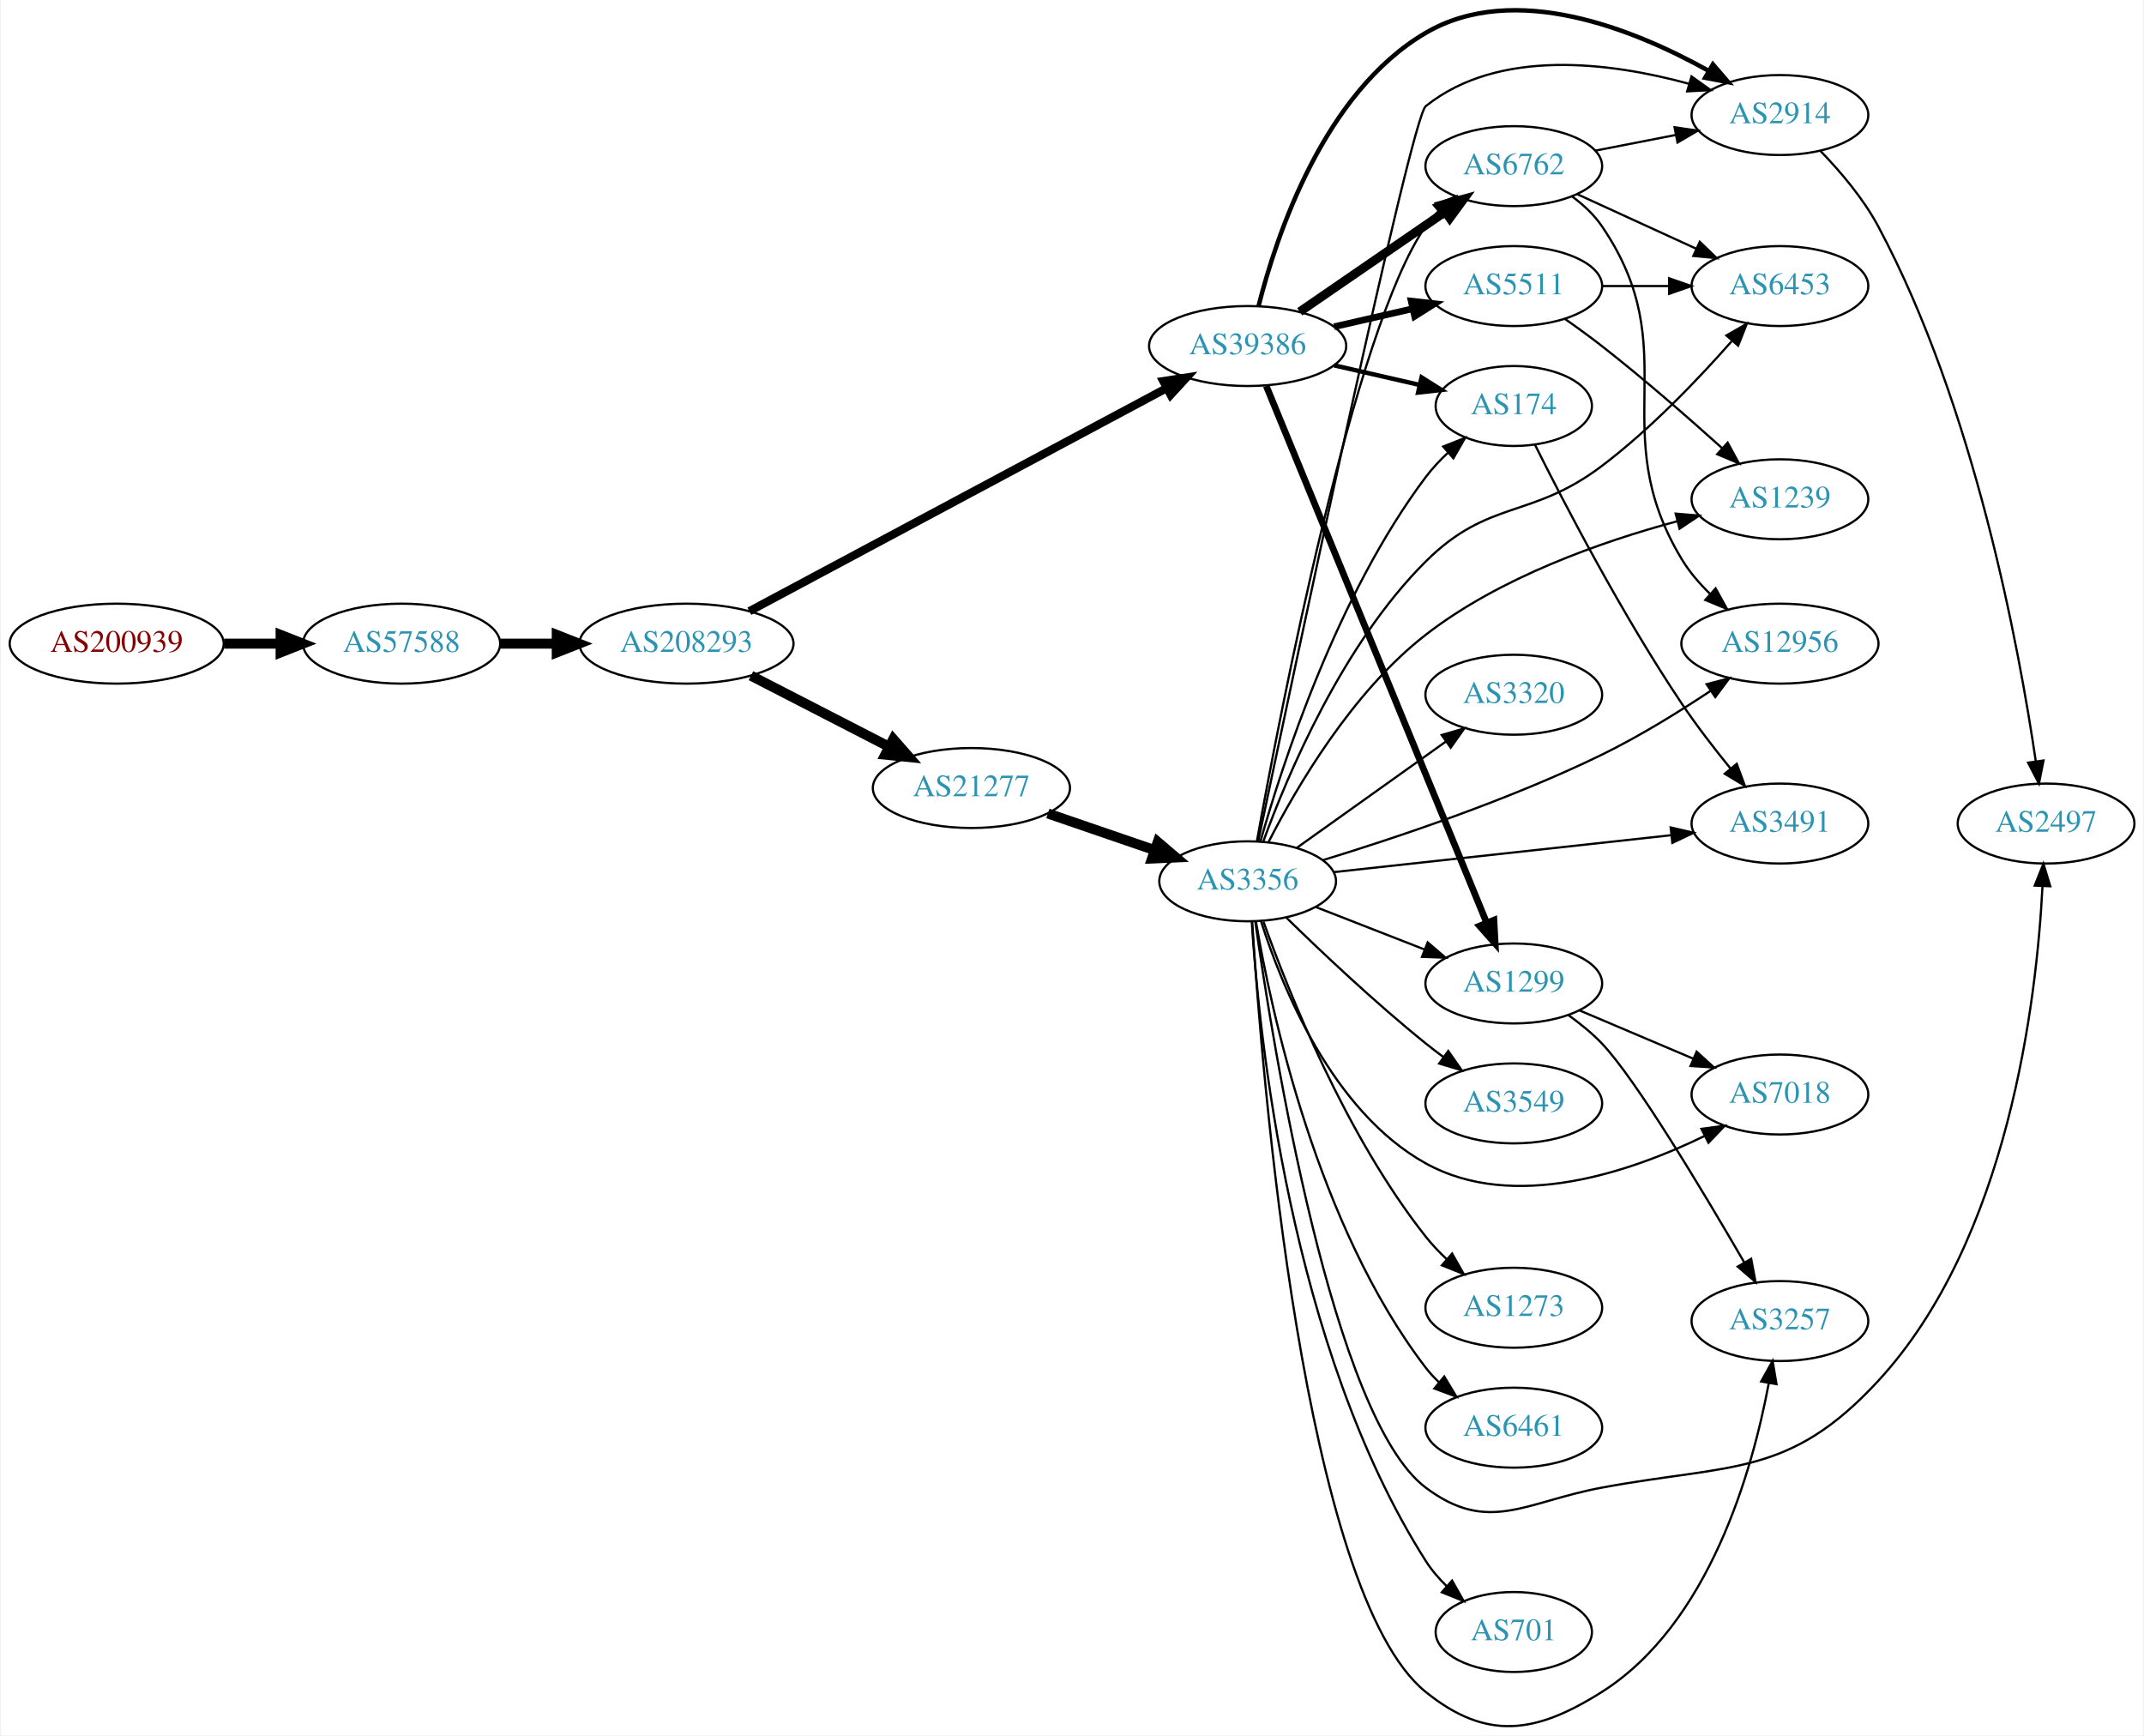
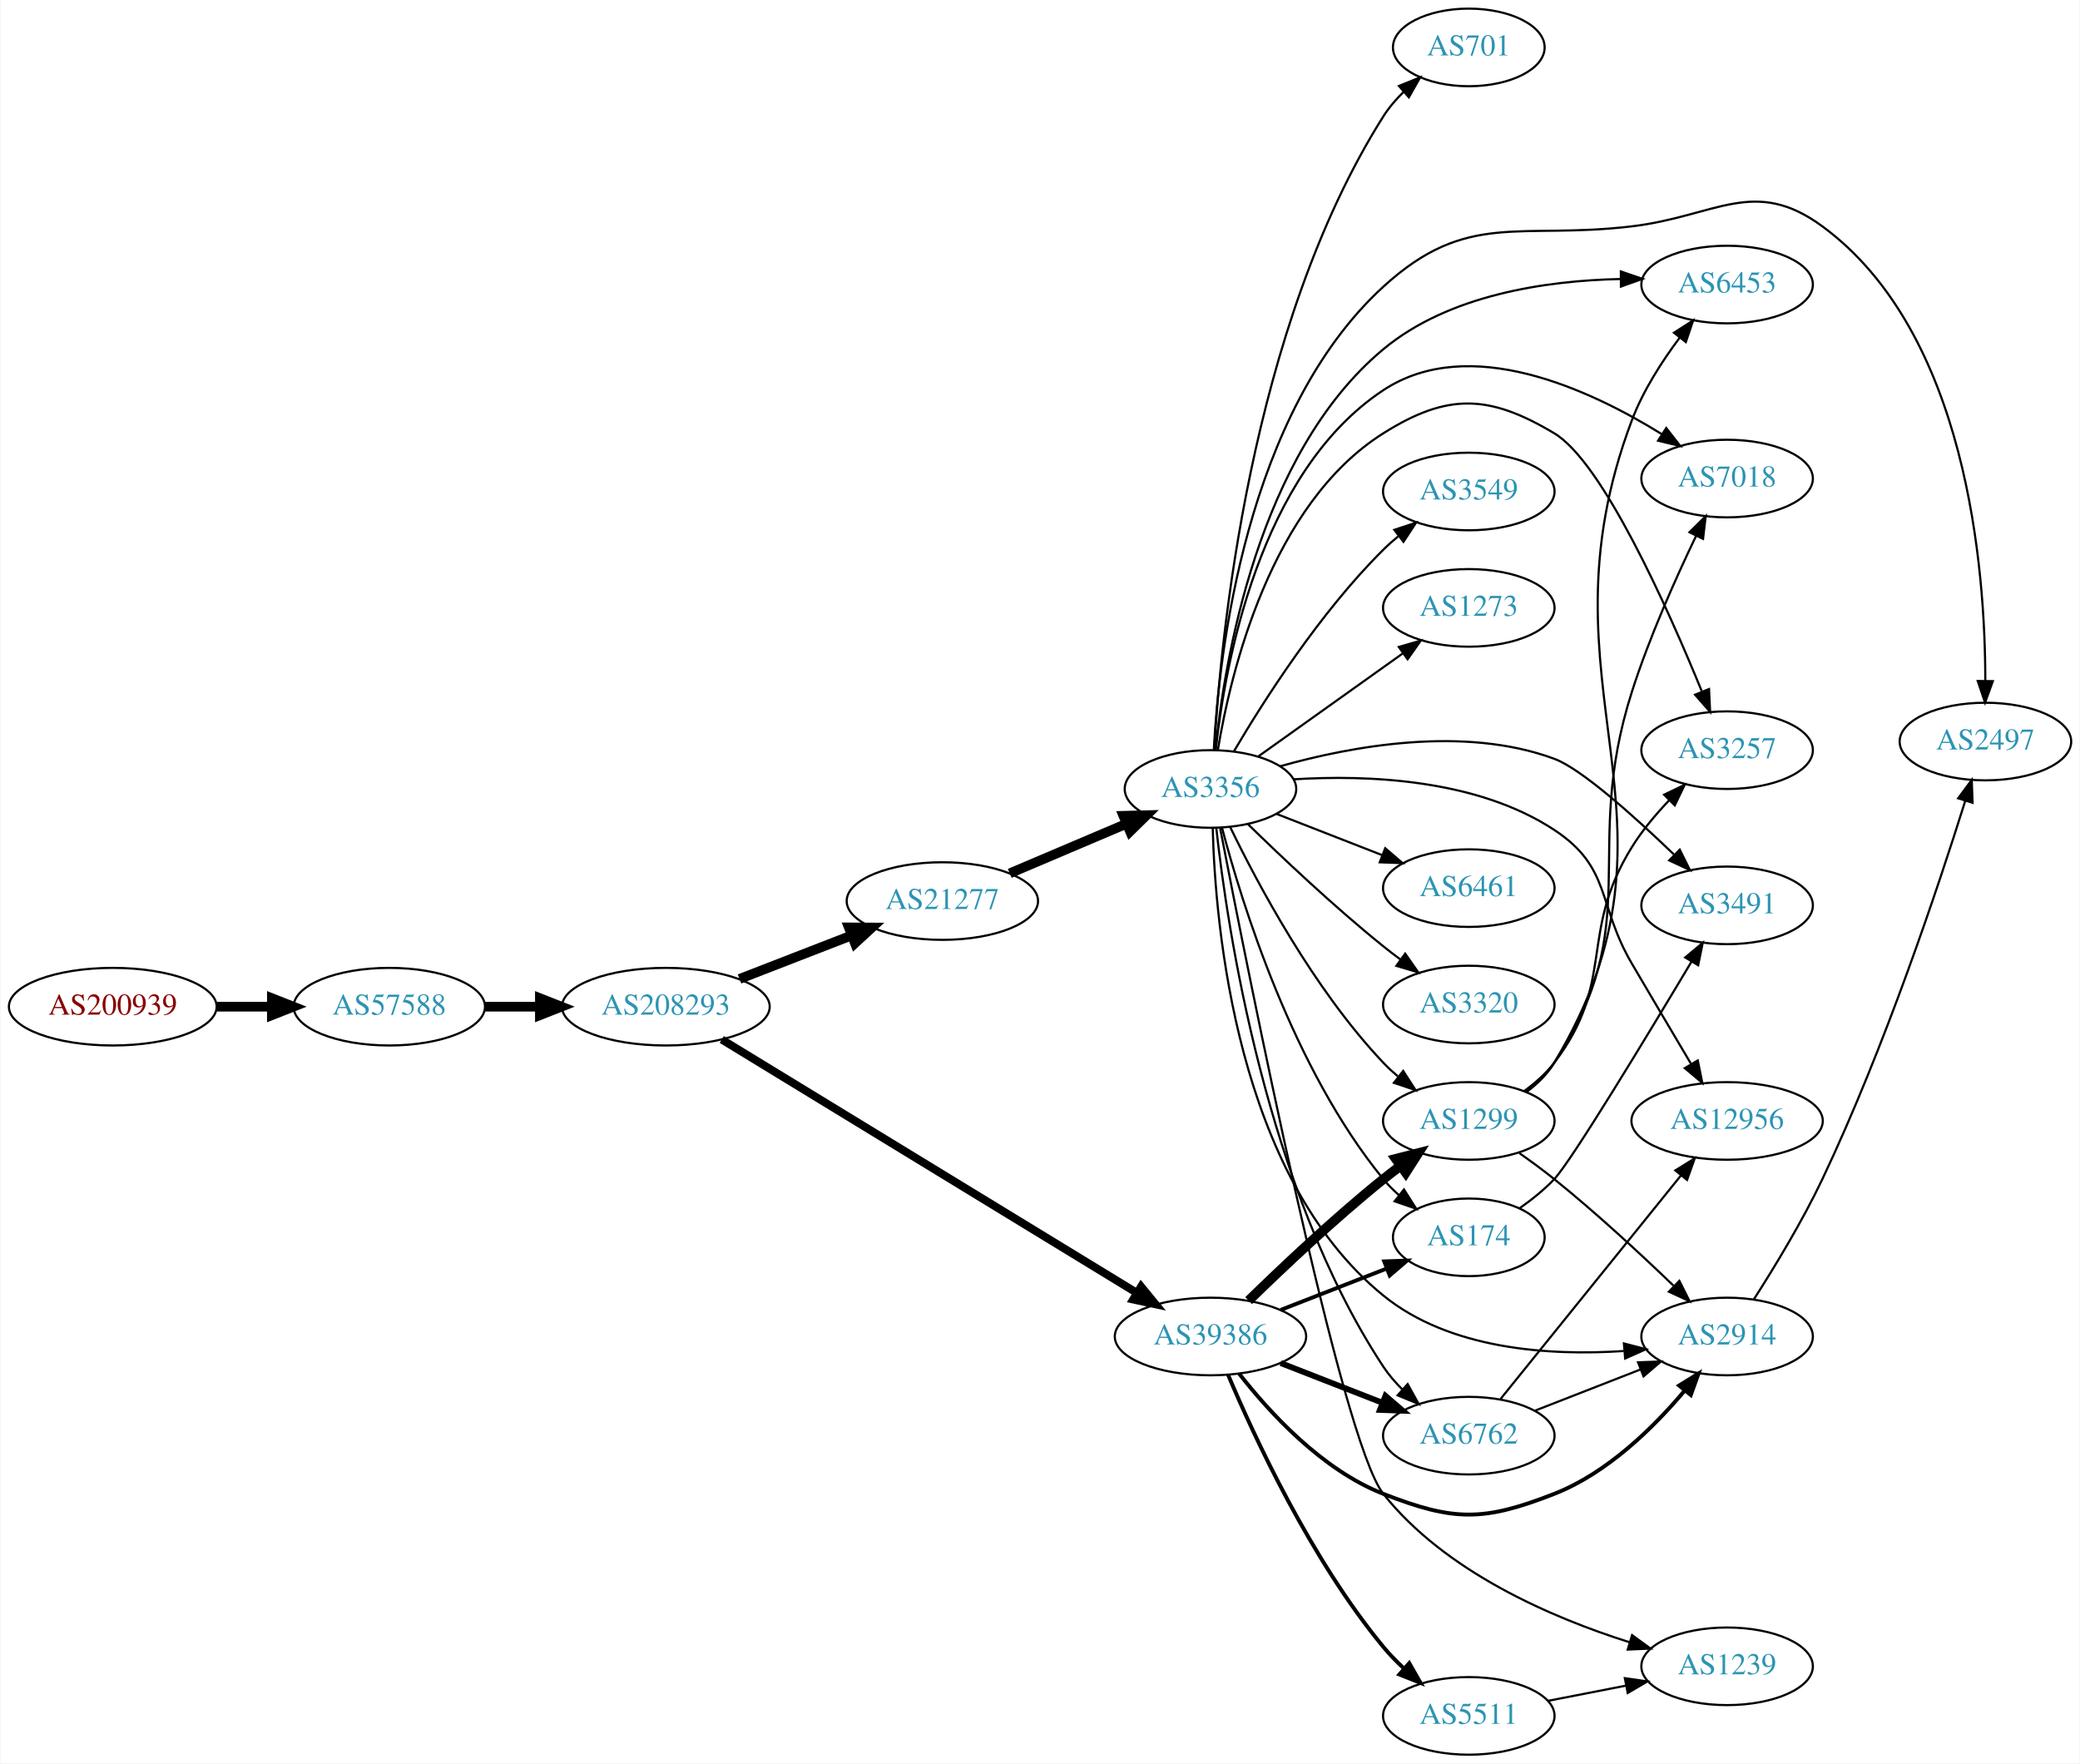
- <svg xmlns="http://www.w3.org/2000/svg" xmlns:xlink="http://www.w3.org/1999/xlink" width="965pt" height="781pt" viewBox="0.00 0.00 964.54 781.36">
-   <g id="graph0" class="graph" transform="scale(1 1) rotate(0) translate(4 777.363)">
-     <polygon fill="white" stroke="none" points="-4,4 -4,-777.363 960.537,-777.363 960.537,4 -4,4" />
+ <svg xmlns="http://www.w3.org/2000/svg" xmlns:xlink="http://www.w3.org/1999/xlink" width="965pt" height="818pt" viewBox="0.00 0.00 964.54 818.00">
+   <g id="graph0" class="graph" transform="scale(1 1) rotate(0) translate(4 814)">
+     <polygon fill="white" stroke="none" points="-4,4 -4,-814 960.537,-814 960.537,4 -4,4" />
    <g id="node1" class="node">
      <g id="a_node1">
        <a xlink:href="/asn/200939" xlink:title="AS200939 ~ LUKOIL Technology Services GmbH [AT]">
-           <ellipse fill="#ffffff" stroke="black" cx="48.096" cy="-487.565" rx="48.192" ry="18" />
-           <text text-anchor="middle" x="48.096" y="-483.865" font-family="Times,serif" font-size="14.00" fill="#880000">AS200939</text>
+           <ellipse fill="#ffffff" stroke="black" cx="48.096" cy="-347" rx="48.192" ry="18" />
+           <text text-anchor="middle" x="48.096" y="-343.3" font-family="Times,serif" font-size="14.00" fill="#880000">AS200939</text>
        </a>
      </g>
    </g>
    <g id="node2" class="node">
      <g id="a_node2">
        <a xlink:href="/asn/57588" xlink:title="AS57588 ~ HAYAT-ISP-ASN [IQ]">
-           <ellipse fill="#ffffff" stroke="black" cx="176.388" cy="-487.565" rx="44.393" ry="18" />
-           <text text-anchor="middle" x="176.388" y="-483.865" font-family="Times,serif" font-size="14.00" fill="#2c94b3">AS57588</text>
+           <ellipse fill="#ffffff" stroke="black" cx="176.388" cy="-347" rx="44.393" ry="18" />
+           <text text-anchor="middle" x="176.388" y="-343.3" font-family="Times,serif" font-size="14.00" fill="#2c94b3">AS57588</text>
        </a>
      </g>
    </g>
    <g id="edge1" class="edge">
-       <path fill="none" stroke="black" stroke-width="4.5" d="M96.481,-487.565C104.742,-487.565 113.386,-487.565 121.799,-487.565" />
-       <polygon fill="black" stroke="black" stroke-width="4.5" points="121.904,-491.502 131.904,-487.565 121.904,-483.627 121.904,-491.502" />
+       <path fill="none" stroke="black" stroke-width="4.5" d="M96.481,-347C104.742,-347 113.386,-347 121.799,-347" />
+       <polygon fill="black" stroke="black" stroke-width="4.5" points="121.904,-350.938 131.904,-347 121.904,-343.063 121.904,-350.938" />
    </g>
    <g id="node3" class="node">
      <g id="a_node3">
        <a xlink:href="/asn/208293" xlink:title="AS208293 ~ alsalam state company [IQ]">
-           <ellipse fill="#ffffff" stroke="black" cx="304.679" cy="-487.565" rx="48.192" ry="18" />
-           <text text-anchor="middle" x="304.679" y="-483.865" font-family="Times,serif" font-size="14.00" fill="#2c94b3">AS208293</text>
+           <ellipse fill="#ffffff" stroke="black" cx="304.679" cy="-347" rx="48.192" ry="18" />
+           <text text-anchor="middle" x="304.679" y="-343.3" font-family="Times,serif" font-size="14.00" fill="#2c94b3">AS208293</text>
        </a>
      </g>
    </g>
    <g id="edge2" class="edge">
-       <path fill="none" stroke="black" stroke-width="4.5" d="M220.85,-487.565C228.966,-487.565 237.564,-487.565 246.03,-487.565" />
-       <polygon fill="black" stroke="black" stroke-width="4.5" points="246.249,-491.502 256.249,-487.565 246.249,-483.627 246.249,-491.502" />
+       <path fill="none" stroke="black" stroke-width="4.5" d="M220.85,-347C228.966,-347 237.564,-347 246.03,-347" />
+       <polygon fill="black" stroke="black" stroke-width="4.5" points="246.249,-350.938 256.249,-347 246.249,-343.063 246.249,-350.938" />
    </g>
    <g id="node4" class="node">
      <g id="a_node4">
        <a xlink:href="/asn/21277" xlink:title="AS21277 ~ Newroz-Telecom-ASN [IQ]">
-           <ellipse fill="#ffffff" stroke="black" cx="432.971" cy="-422.565" rx="44.393" ry="18" />
-           <text text-anchor="middle" x="432.971" y="-418.865" font-family="Times,serif" font-size="14.00" fill="#2c94b3">AS21277</text>
+           <ellipse fill="#ffffff" stroke="black" cx="432.971" cy="-396" rx="44.393" ry="18" />
+           <text text-anchor="middle" x="432.971" y="-392.3" font-family="Times,serif" font-size="14.00" fill="#2c94b3">AS21277</text>
        </a>
      </g>
    </g>
    <g id="edge3" class="edge">
-       <path fill="none" stroke="black" stroke-width="4.5" d="M333.708,-473.139C352.026,-463.711 376.125,-451.307 395.873,-441.144" />
-       <polygon fill="black" stroke="black" stroke-width="4.5" points="397.799,-444.581 404.888,-436.504 394.195,-437.579 397.799,-444.581" />
+       <path fill="none" stroke="black" stroke-width="4.5" d="M338.861,-359.874C354.745,-366.037 373.922,-373.477 390.734,-380" />
+       <polygon fill="black" stroke="black" stroke-width="4.5" points="389.569,-383.772 400.316,-383.718 392.418,-376.43 389.569,-383.772" />
    </g>
    <g id="node5" class="node">
      <g id="a_node5">
        <a xlink:href="/asn/39386" xlink:title="AS39386 ~ Saudi Telecom Company JSC [SA]">
-           <ellipse fill="#ffffff" stroke="black" cx="557.363" cy="-621.565" rx="44.393" ry="18" />
-           <text text-anchor="middle" x="557.363" y="-617.865" font-family="Times,serif" font-size="14.00" fill="#2c94b3">AS39386</text>
+           <ellipse fill="#ffffff" stroke="black" cx="557.363" cy="-194" rx="44.393" ry="18" />
+           <text text-anchor="middle" x="557.363" y="-190.3" font-family="Times,serif" font-size="14.00" fill="#2c94b3">AS39386</text>
        </a>
      </g>
    </g>
    <g id="edge4" class="edge">
-       <path fill="none" stroke="black" stroke-width="3.706" d="M332.984,-502.16C378.619,-526.554 470.349,-575.587 520.908,-602.612" />
-       <polygon fill="black" stroke="black" stroke-width="3.706" points="519.38,-605.764 529.849,-607.392 522.68,-599.591 519.38,-605.764" />
+       <path fill="none" stroke="black" stroke-width="3.706" d="M330.632,-331.77C376.079,-304.033 472.338,-245.283 523.226,-214.224" />
+       <polygon fill="black" stroke="black" stroke-width="3.706" points="525.169,-217.14 531.881,-208.942 521.522,-211.164 525.169,-217.14" />
    </g>
    <g id="node6" class="node">
      <g id="a_node6">
        <a xlink:href="/asn/3356" xlink:title="AS3356 ~ Level 3 Parent, LLC [US]">
-           <ellipse fill="#ffffff" stroke="black" cx="557.363" cy="-380.565" rx="39.794" ry="18" />
-           <text text-anchor="middle" x="557.363" y="-376.865" font-family="Times,serif" font-size="14.00" fill="#2c94b3">AS3356</text>
+           <ellipse fill="#ffffff" stroke="black" cx="557.363" cy="-448" rx="39.794" ry="18" />
+           <text text-anchor="middle" x="557.363" y="-444.3" font-family="Times,serif" font-size="14.00" fill="#2c94b3">AS3356</text>
        </a>
      </g>
    </g>
    <g id="edge5" class="edge">
-       <path fill="none" stroke="black" stroke-width="4.5" d="M467.415,-411.088C482.163,-406.027 499.638,-400.031 515.178,-394.698" />
-       <polygon fill="black" stroke="black" stroke-width="4.5" points="516.882,-398.276 525.063,-391.306 514.326,-390.827 516.882,-398.276" />
-     </g>
-     <g id="node7" class="node">
-       <g id="a_node7">
-         <a xlink:href="/asn/2914" xlink:title="AS2914 ~ NTT America, Inc. [US]">
-           <ellipse fill="#ffffff" stroke="black" cx="797.048" cy="-725.565" rx="39.794" ry="18" />
-           <text text-anchor="middle" x="797.048" y="-721.865" font-family="Times,serif" font-size="14.00" fill="#2c94b3">AS2914</text>
-         </a>
-       </g>
-     </g>
-     <g id="edge26" class="edge">
-       <path fill="none" stroke="black" stroke-width="2" d="M562.261,-639.475C570.196,-671.002 591.52,-735.619 637.559,-762.565 677.57,-785.982 731.397,-764.184 764.894,-745.509" />
-       <polygon fill="black" stroke="black" stroke-width="2" points="766.876,-748.406 773.775,-740.365 763.368,-742.349 766.876,-748.406" />
-     </g>
-     <g id="node9" class="node">
-       <g id="a_node9">
+       <path fill="none" stroke="black" stroke-width="4.5" d="M464.225,-408.854C480.591,-415.807 500.963,-424.462 518.386,-431.865" />
+       <polygon fill="black" stroke="black" stroke-width="4.5" points="516.975,-435.543 527.719,-435.83 520.054,-428.295 516.975,-435.543" />
+     </g>
+     <g id="node11" class="node">
+       <g id="a_node11">
        <a xlink:href="/asn/6762" xlink:title="AS6762 ~ TELECOM ITALIA SPARKLE S.p.A. [IT]">
-           <ellipse fill="#ffffff" stroke="black" cx="677.206" cy="-702.565" rx="39.794" ry="18" />
-           <text text-anchor="middle" x="677.206" y="-698.865" font-family="Times,serif" font-size="14.00" fill="#2c94b3">AS6762</text>
-         </a>
-       </g>
-     </g>
-     <g id="edge23" class="edge">
-       <path fill="none" stroke="black" stroke-width="4" d="M580.806,-636.991C599.387,-649.763 625.948,-668.02 646.328,-682.028" />
-       <polygon fill="black" stroke="black" stroke-width="4" points="644.419,-684.962 654.642,-687.743 648.384,-679.194 644.419,-684.962" />
-     </g>
-     <g id="node13" class="node">
-       <g id="a_node13">
+           <ellipse fill="#ffffff" stroke="black" cx="677.206" cy="-148" rx="39.794" ry="18" />
+           <text text-anchor="middle" x="677.206" y="-144.3" font-family="Times,serif" font-size="14.00" fill="#2c94b3">AS6762</text>
+         </a>
+       </g>
+     </g>
+     <g id="edge24" class="edge">
+       <path fill="none" stroke="black" stroke-width="2.7" d="M589.943,-181.673C604.372,-176.04 621.612,-169.311 636.873,-163.354" />
+       <polygon fill="black" stroke="black" stroke-width="2.7" points="638.524,-166.466 646.567,-159.57 635.979,-159.946 638.524,-166.466" />
+     </g>
+     <g id="node12" class="node">
+       <g id="a_node12">
        <a xlink:href="/asn/1299" xlink:title="AS1299 ~ Telia Carrier [EU]">
-           <ellipse fill="#ffffff" stroke="black" cx="677.206" cy="-334.565" rx="39.794" ry="18" />
-           <text text-anchor="middle" x="677.206" y="-330.865" font-family="Times,serif" font-size="14.00" fill="#2c94b3">AS1299</text>
-         </a>
-       </g>
-     </g>
-     <g id="edge22" class="edge">
-       <path fill="none" stroke="black" stroke-width="3" d="M565.735,-603.612C585.74,-554.889 641.148,-419.946 665.023,-361.8" />
-       <polygon fill="black" stroke="black" stroke-width="3" points="668.276,-363.091 668.837,-352.511 661.801,-360.432 668.276,-363.091" />
+           <ellipse fill="#ffffff" stroke="black" cx="677.206" cy="-294" rx="39.794" ry="18" />
+           <text text-anchor="middle" x="677.206" y="-290.3" font-family="Times,serif" font-size="14.00" fill="#2c94b3">AS1299</text>
+         </a>
+       </g>
+     </g>
+     <g id="edge25" class="edge">
+       <path fill="none" stroke="black" stroke-width="4.5" d="M575.071,-210.641C590.704,-225.907 614.972,-248.837 637.559,-267 640.111,-269.052 642.808,-271.121 645.544,-273.153" />
+       <polygon fill="black" stroke="black" stroke-width="4.5" points="643.345,-276.422 653.758,-279.08 647.953,-270.036 643.345,-276.422" />
    </g>
    <g id="node16" class="node">
      <g id="a_node16">
+         <a xlink:href="/asn/2914" xlink:title="AS2914 ~ NTT America, Inc. [US]">
+           <ellipse fill="#ffffff" stroke="black" cx="797.048" cy="-194" rx="39.794" ry="18" />
+           <text text-anchor="middle" x="797.048" y="-190.3" font-family="Times,serif" font-size="14.00" fill="#2c94b3">AS2914</text>
+         </a>
+       </g>
+     </g>
+     <g id="edge22" class="edge">
+       <path fill="none" stroke="black" stroke-width="1.8" d="M570.629,-176.815C584.526,-158.978 608.994,-132.157 637.559,-121 670.386,-108.179 684.026,-108.179 716.852,-121 741.401,-130.588 762.923,-151.745 777.311,-168.826" />
+       <polygon fill="black" stroke="black" stroke-width="1.8" points="774.769,-171.248 783.783,-176.815 780.208,-166.842 774.769,-171.248" />
+     </g>
+     <g id="node17" class="node">
+       <g id="a_node17">
        <a xlink:href="/asn/174" xlink:title="AS174 ~ Cogent Communications [US]">
-           <ellipse fill="#ffffff" stroke="black" cx="677.206" cy="-594.565" rx="35.194" ry="18" />
-           <text text-anchor="middle" x="677.206" y="-590.865" font-family="Times,serif" font-size="14.00" fill="#2c94b3">AS174</text>
-         </a>
-       </g>
-     </g>
-     <g id="edge24" class="edge">
-       <path fill="none" stroke="black" stroke-width="2" d="M596.298,-612.873C608.615,-610.051 622.34,-606.906 634.891,-604.031" />
-       <polygon fill="black" stroke="black" stroke-width="2" points="635.69,-607.439 644.655,-601.794 634.126,-600.615 635.69,-607.439" />
+           <ellipse fill="#ffffff" stroke="black" cx="677.206" cy="-240" rx="35.194" ry="18" />
+           <text text-anchor="middle" x="677.206" y="-236.3" font-family="Times,serif" font-size="14.00" fill="#2c94b3">AS174</text>
+         </a>
+       </g>
+     </g>
+     <g id="edge23" class="edge">
+       <path fill="none" stroke="black" stroke-width="1.8" d="M589.943,-206.327C605.074,-212.234 623.296,-219.346 639.086,-225.51" />
+       <polygon fill="black" stroke="black" stroke-width="1.8" points="637.966,-228.83 648.554,-229.206 640.511,-222.309 637.966,-228.83" />
    </g>
    <g id="node23" class="node">
      <g id="a_node23">
        <a xlink:href="/asn/5511" xlink:title="AS5511 ~ Orange S.A. [FR]">
-           <ellipse fill="#ffffff" stroke="black" cx="677.206" cy="-648.565" rx="39.794" ry="18" />
-           <text text-anchor="middle" x="677.206" y="-644.865" font-family="Times,serif" font-size="14.00" fill="#2c94b3">AS5511</text>
-         </a>
-       </g>
-     </g>
-     <g id="edge25" class="edge">
-       <path fill="none" stroke="black" stroke-width="3" d="M596.298,-630.256C607.539,-632.832 619.951,-635.676 631.575,-638.339" />
-       <polygon fill="black" stroke="black" stroke-width="3" points="631.007,-641.799 641.536,-640.621 632.571,-634.976 631.007,-641.799" />
+           <ellipse fill="#ffffff" stroke="black" cx="677.206" cy="-18" rx="39.794" ry="18" />
+           <text text-anchor="middle" x="677.206" y="-14.3" font-family="Times,serif" font-size="14.00" fill="#2c94b3">AS5511</text>
+         </a>
+       </g>
+     </g>
+     <g id="edge26" class="edge">
+       <path fill="none" stroke="black" stroke-width="1.8" d="M565.497,-176.301C577.541,-147.763 603.92,-90.675 637.559,-50 640.448,-46.507 643.759,-43.112 647.201,-39.92" />
+       <polygon fill="black" stroke="black" stroke-width="1.8" points="649.576,-42.493 654.833,-33.295 644.987,-37.207 649.576,-42.493" />
+     </g>
+     <g id="node7" class="node">
+       <g id="a_node7">
+         <a xlink:href="/asn/2497" xlink:title="AS2497 ~ Internet Initiative Japan Inc. [JP]">
+           <ellipse fill="#ffffff" stroke="black" cx="916.891" cy="-470" rx="39.794" ry="18" />
+           <text text-anchor="middle" x="916.891" y="-466.3" font-family="Times,serif" font-size="14.00" fill="#2c94b3">AS2497</text>
+         </a>
+       </g>
    </g>
    <g id="edge6" class="edge">
-       <path fill="none" stroke="black" d="M562.124,-398.529C576.949,-469.165 630.868,-724.222 637.559,-729.565 670.545,-755.904 720.888,-749.25 755.954,-739.68" />
-       <polygon fill="black" stroke="black" points="757.241,-742.95 765.861,-736.79 755.281,-736.231 757.241,-742.95" />
+       <path fill="none" stroke="black" d="M558.911,-466.3C561.258,-510.256 573.553,-622.474 637.559,-681 676.475,-716.583 700.495,-702.733 752.852,-709 791.859,-713.669 809.594,-732.273 841.245,-709 908.434,-659.595 916.841,-550.008 916.835,-498.192" />
+       <polygon fill="black" stroke="black" points="920.334,-498.015 916.724,-488.054 913.334,-498.092 920.334,-498.015" />
    </g>
    <g id="node8" class="node">
      <g id="a_node8">
-         <a xlink:href="/asn/3257" xlink:title="AS3257 ~ GTT [DE]">
-           <ellipse fill="#ffffff" stroke="black" cx="797.048" cy="-182.565" rx="39.794" ry="18" />
-           <text text-anchor="middle" x="797.048" y="-178.865" font-family="Times,serif" font-size="14.00" fill="#2c94b3">AS3257</text>
+         <a xlink:href="/asn/1239" xlink:title="AS1239 ~ Sprint [US]">
+           <ellipse fill="#ffffff" stroke="black" cx="797.048" cy="-41" rx="39.794" ry="18" />
+           <text text-anchor="middle" x="797.048" y="-37.3" font-family="Times,serif" font-size="14.00" fill="#2c94b3">AS1239</text>
        </a>
      </g>
    </g>
    <g id="edge7" class="edge">
-       <path fill="none" stroke="black" d="M559.414,-362.225C563.709,-294.49 582.412,-60.03 637.559,-15.565 664.994,6.556 687.069,3.274 716.852,-15.565 765.313,-46.217 784.708,-115.449 792.002,-154.465" />
-       <polygon fill="black" stroke="black" points="788.603,-155.351 793.753,-164.611 795.501,-154.161 788.603,-155.351" />
+       <path fill="none" stroke="black" d="M561.859,-429.725C574.457,-364.526 617.824,-145.886 637.559,-121 666.269,-84.798 715.7,-63.562 751.741,-52.178" />
+       <polygon fill="black" stroke="black" points="752.962,-55.466 761.523,-49.225 750.938,-48.765 752.962,-55.466" />
+     </g>
+     <g id="node9" class="node">
+       <g id="a_node9">
+         <a xlink:href="/asn/3491" xlink:title="AS3491 ~ PCCW Global, Inc. [US]">
+           <ellipse fill="#ffffff" stroke="black" cx="797.048" cy="-394" rx="39.794" ry="18" />
+           <text text-anchor="middle" x="797.048" y="-390.3" font-family="Times,serif" font-size="14.00" fill="#2c94b3">AS3491</text>
+         </a>
+       </g>
    </g>
    <g id="edge8" class="edge">
-       <path fill="none" stroke="black" d="M561.571,-398.824C571.84,-455.81 605.131,-629.327 637.559,-675.565 639.234,-677.952 641.19,-680.198 643.318,-682.295" />
-       <polygon fill="black" stroke="black" points="641.159,-685.053 651.053,-688.844 645.683,-679.711 641.159,-685.053" />
+       <path fill="none" stroke="black" d="M589.803,-458.563C622.569,-467.808 674.89,-477.543 716.852,-462 729.417,-457.346 753.891,-435.379 772.323,-417.654" />
+       <polygon fill="black" stroke="black" points="775.073,-419.862 779.801,-410.38 770.192,-414.844 775.073,-419.862" />
    </g>
    <g id="node10" class="node">
      <g id="a_node10">
        <a xlink:href="/asn/3549" xlink:title="AS3549 ~ Level 3 Parent, LLC [US]">
-           <ellipse fill="#ffffff" stroke="black" cx="677.206" cy="-280.565" rx="39.794" ry="18" />
-           <text text-anchor="middle" x="677.206" y="-276.865" font-family="Times,serif" font-size="14.00" fill="#2c94b3">AS3549</text>
+           <ellipse fill="#ffffff" stroke="black" cx="677.206" cy="-586" rx="39.794" ry="18" />
+           <text text-anchor="middle" x="677.206" y="-582.3" font-family="Times,serif" font-size="14.00" fill="#2c94b3">AS3549</text>
        </a>
      </g>
    </g>
    <g id="edge9" class="edge">
-       <path fill="none" stroke="black" d="M574.769,-364.218C590.391,-348.954 614.827,-325.845 637.559,-307.565 640.111,-305.513 642.808,-303.443 645.544,-301.411" />
-       <polygon fill="black" stroke="black" points="647.697,-304.174 653.758,-295.484 643.601,-298.498 647.697,-304.174" />
-     </g>
-     <g id="node11" class="node">
-       <g id="a_node11">
-         <a xlink:href="/asn/2497" xlink:title="AS2497 ~ Internet Initiative Japan Inc. [JP]">
-           <ellipse fill="#ffffff" stroke="black" cx="916.891" cy="-406.565" rx="39.794" ry="18" />
-           <text text-anchor="middle" x="916.891" y="-402.865" font-family="Times,serif" font-size="14.00" fill="#2c94b3">AS2497</text>
-         </a>
-       </g>
+       <path fill="none" stroke="black" d="M568.29,-465.551C581.922,-488.684 608.121,-529.852 637.559,-559 639.686,-561.106 641.993,-563.16 644.387,-565.136" />
+       <polygon fill="black" stroke="black" points="642.647,-568.212 652.716,-571.507 646.899,-562.652 642.647,-568.212" />
    </g>
    <g id="edge10" class="edge">
-       <path fill="none" stroke="black" d="M560.815,-362.324C568.743,-306.372 595.635,-139.056 637.559,-107.565 665.737,-86.4 682.207,-101.112 716.852,-107.565 775.109,-118.415 801.034,-112.036 841.245,-155.565 900.018,-219.188 912.655,-327.132 915.274,-378.189" />
-       <polygon fill="black" stroke="black" points="911.789,-378.624 915.703,-388.469 918.783,-378.332 911.789,-378.624" />
-     </g>
-     <g id="node12" class="node">
-       <g id="a_node12">
-         <a xlink:href="/asn/6453" xlink:title="AS6453 ~ TATA COMMUNICATIONS (AMERICA) INC [US]">
-           <ellipse fill="#ffffff" stroke="black" cx="797.048" cy="-648.565" rx="39.794" ry="18" />
-           <text text-anchor="middle" x="797.048" y="-644.865" font-family="Times,serif" font-size="14.00" fill="#2c94b3">AS6453</text>
-         </a>
-       </g>
+       <path fill="none" stroke="black" d="M560.055,-429.88C565.037,-384.337 582.915,-262.813 637.559,-180 640.056,-176.217 643.134,-172.65 646.454,-169.367" />
+       <polygon fill="black" stroke="black" points="648.841,-171.928 653.977,-162.661 644.183,-166.702 648.841,-171.928" />
    </g>
    <g id="edge11" class="edge">
-       <path fill="none" stroke="black" d="M564.447,-398.584C575.17,-428.087 599.923,-487.151 637.559,-524.565 665.991,-552.828 684.86,-543.406 716.852,-567.565 738.703,-584.065 760.209,-606.574 775.284,-623.676" />
-       <polygon fill="black" stroke="black" points="772.947,-626.323 782.141,-631.588 778.236,-621.739 772.947,-626.323" />
+       <path fill="none" stroke="black" d="M566.436,-430.469C578.999,-404.475 605.183,-355.113 637.559,-321 639.619,-318.829 641.879,-316.728 644.24,-314.721" />
+       <polygon fill="black" stroke="black" points="646.763,-317.192 652.51,-308.292 642.467,-311.666 646.763,-317.192" />
+     </g>
+     <g id="node13" class="node">
+       <g id="a_node13">
+         <a xlink:href="/asn/1273" xlink:title="AS1273 ~ Vodafone Group PLC [EU]">
+           <ellipse fill="#ffffff" stroke="black" cx="677.206" cy="-532" rx="39.794" ry="18" />
+           <text text-anchor="middle" x="677.206" y="-528.3" font-family="Times,serif" font-size="14.00" fill="#2c94b3">AS1273</text>
+         </a>
+       </g>
    </g>
    <g id="edge12" class="edge">
-       <path fill="none" stroke="black" d="M588.1,-368.957C602.894,-363.182 620.971,-356.126 636.893,-349.911" />
-       <polygon fill="black" stroke="black" points="638.436,-353.065 646.479,-346.169 635.891,-346.545 638.436,-353.065" />
+       <path fill="none" stroke="black" d="M579.431,-463.018C598.167,-476.373 625.758,-496.04 646.691,-510.961" />
+       <polygon fill="black" stroke="black" points="644.748,-513.875 654.923,-516.829 648.812,-508.175 644.748,-513.875" />
    </g>
    <g id="node14" class="node">
      <g id="a_node14">
-         <a xlink:href="/asn/3491" xlink:title="AS3491 ~ PCCW Global, Inc. [US]">
-           <ellipse fill="#ffffff" stroke="black" cx="797.048" cy="-406.565" rx="39.794" ry="18" />
-           <text text-anchor="middle" x="797.048" y="-402.865" font-family="Times,serif" font-size="14.00" fill="#2c94b3">AS3491</text>
+         <a xlink:href="/asn/6453" xlink:title="AS6453 ~ TATA COMMUNICATIONS (AMERICA) INC [US]">
+           <ellipse fill="#ffffff" stroke="black" cx="797.048" cy="-682" rx="39.794" ry="18" />
+           <text text-anchor="middle" x="797.048" y="-678.3" font-family="Times,serif" font-size="14.00" fill="#2c94b3">AS6453</text>
        </a>
      </g>
    </g>
    <g id="edge13" class="edge">
-       <path fill="none" stroke="black" d="M596.025,-384.684C637.194,-389.188 703.258,-396.414 748.099,-401.32" />
-       <polygon fill="black" stroke="black" points="747.849,-404.813 758.17,-402.421 748.61,-397.854 747.849,-404.813" />
+       <path fill="none" stroke="black" d="M559.688,-466.039C563.664,-506.231 579.141,-603.412 637.559,-652 667.998,-677.316 713.153,-683.82 747.487,-684.569" />
+       <polygon fill="black" stroke="black" points="747.745,-688.071 757.766,-684.631 747.788,-681.071 747.745,-688.071" />
    </g>
    <g id="node15" class="node">
      <g id="a_node15">
-         <a xlink:href="/asn/7018" xlink:title="AS7018 ~ AT&amp;T Services, Inc. [US]">
-           <ellipse fill="#ffffff" stroke="black" cx="797.048" cy="-284.565" rx="39.794" ry="18" />
-           <text text-anchor="middle" x="797.048" y="-280.865" font-family="Times,serif" font-size="14.00" fill="#2c94b3">AS7018</text>
+         <a xlink:href="/asn/6461" xlink:title="AS6461 ~ Zayo Bandwidth [US]">
+           <ellipse fill="#ffffff" stroke="black" cx="677.206" cy="-402" rx="39.794" ry="18" />
+           <text text-anchor="middle" x="677.206" y="-398.3" font-family="Times,serif" font-size="14.00" fill="#2c94b3">AS6461</text>
        </a>
      </g>
    </g>
    <g id="edge14" class="edge">
-       <path fill="none" stroke="black" d="M563.41,-362.531C572.641,-333.432 595.299,-277.015 637.559,-253.565 677.11,-231.617 729.756,-249.644 763.284,-265.978" />
-       <polygon fill="black" stroke="black" points="761.705,-269.102 772.207,-270.506 764.873,-262.86 761.705,-269.102" />
+       <path fill="none" stroke="black" d="M588.1,-436.392C602.894,-430.618 620.971,-423.561 636.893,-417.346" />
+       <polygon fill="black" stroke="black" points="638.436,-420.501 646.479,-413.604 635.891,-413.98 638.436,-420.501" />
    </g>
    <g id="edge15" class="edge">
-       <path fill="none" stroke="black" d="M563.129,-398.549C572.872,-432.96 597.586,-509.412 637.559,-562.565 640.482,-566.45 643.967,-570.163 647.63,-573.593" />
-       <polygon fill="black" stroke="black" points="645.423,-576.311 655.277,-580.201 650,-571.015 645.423,-576.311" />
-     </g>
-     <g id="node17" class="node">
-       <g id="a_node17">
-         <a xlink:href="/asn/1273" xlink:title="AS1273 ~ Vodafone Group PLC [EU]">
-           <ellipse fill="#ffffff" stroke="black" cx="677.206" cy="-188.565" rx="39.794" ry="18" />
-           <text text-anchor="middle" x="677.206" y="-184.865" font-family="Times,serif" font-size="14.00" fill="#2c94b3">AS1273</text>
-         </a>
-       </g>
+       <path fill="none" stroke="black" d="M558.403,-429.708C559.582,-384.733 569.406,-268.398 637.559,-213 668.448,-187.892 714.571,-184.978 749.107,-187.257" />
+       <polygon fill="black" stroke="black" points="749.169,-190.774 759.424,-188.112 749.747,-183.798 749.169,-190.774" />
    </g>
    <g id="edge16" class="edge">
-       <path fill="none" stroke="black" d="M564.505,-362.367C575.64,-331.129 601.402,-266.259 637.559,-220.565 640.372,-217.01 643.638,-213.579 647.056,-210.367" />
-       <polygon fill="black" stroke="black" points="649.434,-212.938 654.667,-203.725 644.831,-207.663 649.434,-212.938" />
+       <path fill="none" stroke="black" d="M562.695,-430.08C571.766,-395.471 595.48,-318.326 637.559,-267 639.687,-264.405 642.124,-261.949 644.718,-259.653" />
+       <polygon fill="black" stroke="black" points="647.126,-262.211 652.812,-253.271 642.792,-256.714 647.126,-262.211" />
    </g>
    <g id="node18" class="node">
      <g id="a_node18">
-         <a xlink:href="/asn/6461" xlink:title="AS6461 ~ Zayo Bandwidth [US]">
-           <ellipse fill="#ffffff" stroke="black" cx="677.206" cy="-134.565" rx="39.794" ry="18" />
-           <text text-anchor="middle" x="677.206" y="-130.865" font-family="Times,serif" font-size="14.00" fill="#2c94b3">AS6461</text>
+         <a xlink:href="/asn/7018" xlink:title="AS7018 ~ AT&amp;T Services, Inc. [US]">
+           <ellipse fill="#ffffff" stroke="black" cx="797.048" cy="-592" rx="39.794" ry="18" />
+           <text text-anchor="middle" x="797.048" y="-588.3" font-family="Times,serif" font-size="14.00" fill="#2c94b3">AS7018</text>
        </a>
      </g>
    </g>
    <g id="edge17" class="edge">
-       <path fill="none" stroke="black" d="M561.063,-362.626C567.804,-322.821 588.49,-225.581 637.559,-161.565 639.333,-159.25 641.362,-157.058 643.54,-154.997" />
-       <polygon fill="black" stroke="black" points="645.897,-157.589 651.368,-148.516 641.433,-152.197 645.897,-157.589" />
+       <path fill="none" stroke="black" d="M559.793,-466.027C563.94,-504.617 579.671,-594.811 637.559,-633 677.413,-659.291 733.208,-633.423 766.862,-612.528" />
+       <polygon fill="black" stroke="black" points="768.808,-615.439 775.327,-607.087 765.022,-609.55 768.808,-615.439" />
    </g>
    <g id="node19" class="node">
      <g id="a_node19">
-         <a xlink:href="/asn/701" xlink:title="AS701 ~ UUNET [US]">
-           <ellipse fill="#ffffff" stroke="black" cx="677.206" cy="-42.565" rx="35.194" ry="18" />
-           <text text-anchor="middle" x="677.206" y="-38.865" font-family="Times,serif" font-size="14.00" fill="#2c94b3">AS701</text>
+         <a xlink:href="/asn/3320" xlink:title="AS3320 ~ DTAG [DE]">
+           <ellipse fill="#ffffff" stroke="black" cx="677.206" cy="-348" rx="39.794" ry="18" />
+           <text text-anchor="middle" x="677.206" y="-344.3" font-family="Times,serif" font-size="14.00" fill="#2c94b3">AS3320</text>
        </a>
      </g>
    </g>
    <g id="edge18" class="edge">
-       <path fill="none" stroke="black" d="M559.214,-362.485C562.316,-312.695 576.328,-170.892 637.559,-74.565 640.168,-70.462 643.475,-66.627 647.054,-63.138" />
-       <polygon fill="black" stroke="black" points="649.428,-65.711 654.642,-56.488 644.814,-60.447 649.428,-65.711" />
+       <path fill="none" stroke="black" d="M574.769,-431.654C590.391,-416.389 614.827,-393.28 637.559,-375 640.111,-372.948 642.808,-370.879 645.544,-368.847" />
+       <polygon fill="black" stroke="black" points="647.697,-371.609 653.758,-362.92 643.601,-365.933 647.697,-371.609" />
    </g>
    <g id="node20" class="node">
      <g id="a_node20">
-         <a xlink:href="/asn/12956" xlink:title="AS12956 ~ TELXIUS [ES]">
-           <ellipse fill="#ffffff" stroke="black" cx="797.048" cy="-487.565" rx="44.393" ry="18" />
-           <text text-anchor="middle" x="797.048" y="-483.865" font-family="Times,serif" font-size="14.00" fill="#2c94b3">AS12956</text>
+         <a xlink:href="/asn/701" xlink:title="AS701 ~ UUNET [US]">
+           <ellipse fill="#ffffff" stroke="black" cx="677.206" cy="-792" rx="35.194" ry="18" />
+           <text text-anchor="middle" x="677.206" y="-788.3" font-family="Times,serif" font-size="14.00" fill="#2c94b3">AS701</text>
        </a>
      </g>
    </g>
    <g id="edge19" class="edge">
-       <path fill="none" stroke="black" d="M591.388,-390.128C624.053,-400.118 675.073,-417.166 716.852,-437.565 733.672,-445.777 751.378,-456.713 765.772,-466.263" />
-       <polygon fill="black" stroke="black" points="764.022,-469.304 774.269,-471.993 767.935,-463.5 764.022,-469.304" />
+       <path fill="none" stroke="black" d="M559.099,-466.067C561.915,-516.495 575.282,-661.52 637.559,-760 640.158,-764.109 643.46,-767.948 647.036,-771.438" />
+       <polygon fill="black" stroke="black" points="644.796,-774.128 654.622,-778.089 649.41,-768.865 644.796,-774.128" />
    </g>
    <g id="node21" class="node">
      <g id="a_node21">
-         <a xlink:href="/asn/1239" xlink:title="AS1239 ~ Sprint [US]">
-           <ellipse fill="#ffffff" stroke="black" cx="797.048" cy="-552.565" rx="39.794" ry="18" />
-           <text text-anchor="middle" x="797.048" y="-548.865" font-family="Times,serif" font-size="14.00" fill="#2c94b3">AS1239</text>
+         <a xlink:href="/asn/3257" xlink:title="AS3257 ~ GTT [DE]">
+           <ellipse fill="#ffffff" stroke="black" cx="797.048" cy="-466" rx="39.794" ry="18" />
+           <text text-anchor="middle" x="797.048" y="-462.3" font-family="Times,serif" font-size="14.00" fill="#2c94b3">AS3257</text>
        </a>
      </g>
    </g>
    <g id="edge20" class="edge">
-       <path fill="none" stroke="black" d="M566.872,-398.42C579.258,-422.662 604.438,-465.899 637.559,-491.565 671.035,-517.505 716.841,-533.54 750.602,-542.618" />
-       <polygon fill="black" stroke="black" points="750.108,-546.105 760.666,-545.216 751.858,-539.327 750.108,-546.105" />
+       <path fill="none" stroke="black" d="M560.778,-466.02C566.617,-501.538 585.117,-580.001 637.559,-613 667.387,-631.769 686.595,-631.068 716.852,-613 739.3,-599.596 769.433,-532.099 785.276,-493.393" />
+       <polygon fill="black" stroke="black" points="788.665,-494.348 789.166,-483.765 782.175,-491.726 788.665,-494.348" />
    </g>
    <g id="node22" class="node">
      <g id="a_node22">
-         <a xlink:href="/asn/3320" xlink:title="AS3320 ~ DTAG [DE]">
-           <ellipse fill="#ffffff" stroke="black" cx="677.206" cy="-464.565" rx="39.794" ry="18" />
-           <text text-anchor="middle" x="677.206" y="-460.865" font-family="Times,serif" font-size="14.00" fill="#2c94b3">AS3320</text>
+         <a xlink:href="/asn/12956" xlink:title="AS12956 ~ TELXIUS [ES]">
+           <ellipse fill="#ffffff" stroke="black" cx="797.048" cy="-294" rx="44.393" ry="18" />
+           <text text-anchor="middle" x="797.048" y="-290.3" font-family="Times,serif" font-size="14.00" fill="#2c94b3">AS12956</text>
        </a>
      </g>
    </g>
    <g id="edge21" class="edge">
-       <path fill="none" stroke="black" d="M579.431,-395.582C598.167,-408.937 625.758,-428.605 646.691,-443.526" />
-       <polygon fill="black" stroke="black" points="644.748,-446.44 654.923,-449.394 648.812,-440.739 644.748,-446.44" />
+       <path fill="none" stroke="black" d="M595.819,-452.467C630.112,-454.61 680.855,-452.689 716.852,-429 743.47,-411.484 736.739,-394.489 752.852,-367 761.868,-351.62 772.017,-334.461 780.211,-320.645" />
+       <polygon fill="black" stroke="black" points="783.439,-322.063 785.533,-311.677 777.419,-318.49 783.439,-322.063" />
+     </g>
+     <g id="edge28" class="edge">
+       <path fill="none" stroke="black" d="M707.943,-159.608C722.736,-165.382 740.814,-172.439 756.735,-178.654" />
+       <polygon fill="black" stroke="black" points="755.733,-182.02 766.321,-182.396 758.279,-175.499 755.733,-182.02" />
+     </g>
+     <g id="edge29" class="edge">
+       <path fill="none" stroke="black" d="M691.955,-165.034C712.599,-190.611 751.734,-239.097 775.694,-268.783" />
+       <polygon fill="black" stroke="black" points="773.018,-271.039 782.022,-276.622 778.465,-266.642 773.018,-271.039" />
    </g>
    <g id="edge32" class="edge">
-       <path fill="none" stroke="black" d="M815.303,-709.395C824.186,-700.227 834.53,-688.105 841.245,-675.565 884.725,-594.361 904.788,-485.467 912.239,-434.753" />
-       <polygon fill="black" stroke="black" points="915.745,-434.955 913.679,-424.563 908.814,-433.975 915.745,-434.955" />
-     </g>
-     <g id="edge29" class="edge">
-       <path fill="none" stroke="black" d="M713.882,-709.528C725.314,-711.759 738.136,-714.261 750.189,-716.614" />
-       <polygon fill="black" stroke="black" points="749.601,-720.065 760.087,-718.546 750.942,-713.195 749.601,-720.065" />
+       <path fill="none" stroke="black" d="M703.908,-307.364C708.944,-311.12 713.651,-315.667 716.852,-321 785.511,-435.383 705.778,-494.174 752.852,-619 758.036,-632.744 766.82,-646.389 775.119,-657.448" />
+       <polygon fill="black" stroke="black" points="772.387,-659.636 781.304,-665.359 777.902,-655.325 772.387,-659.636" />
    </g>
    <g id="edge31" class="edge">
-       <path fill="none" stroke="black" d="M705.835,-689.904C721.792,-682.592 742.062,-673.303 759.345,-665.384" />
-       <polygon fill="black" stroke="black" points="760.96,-668.494 768.593,-661.146 758.044,-662.13 760.96,-668.494" />
+       <path fill="none" stroke="black" d="M700.654,-279.08C706.062,-275.279 711.75,-271.103 716.852,-267 736.211,-251.433 756.804,-232.365 772.138,-217.621" />
+       <polygon fill="black" stroke="black" points="774.898,-219.82 779.642,-210.346 770.026,-214.793 774.898,-219.82" />
+     </g>
+     <g id="edge34" class="edge">
+       <path fill="none" stroke="black" d="M703.572,-307.575C708.626,-311.321 713.424,-315.809 716.852,-321 759.892,-386.172 729.111,-418.595 752.852,-493 760.899,-518.217 773.204,-545.723 782.626,-565.328" />
+       <polygon fill="black" stroke="black" points="779.589,-567.086 787.12,-574.539 785.88,-564.017 779.589,-567.086" />
+     </g>
+     <g id="edge33" class="edge">
+       <path fill="none" stroke="black" d="M703.049,-307.948C708.13,-311.674 713.072,-316.06 716.852,-321 745.562,-358.511 727.951,-380.86 752.852,-421 757.612,-428.673 763.853,-436.121 770.106,-442.677" />
+       <polygon fill="black" stroke="black" points="767.814,-445.334 777.364,-449.923 772.76,-440.38 767.814,-445.334" />
+     </g>
+     <g id="edge27" class="edge">
+       <path fill="none" stroke="black" d="M809.446,-211.21C818.743,-225.702 831.832,-247.179 841.245,-267 870.078,-327.718 895.085,-402.776 907.52,-442.434" />
+       <polygon fill="black" stroke="black" points="904.239,-443.669 910.546,-452.182 910.924,-441.594 904.239,-443.669" />
    </g>
    <g id="edge30" class="edge">
-       <path fill="none" stroke="black" d="M703.46,-688.914C708.52,-685.172 713.349,-680.705 716.852,-675.565 755.466,-618.913 717.461,-584.283 752.852,-525.565 756.236,-519.951 760.723,-514.718 765.526,-510.04" />
-       <polygon fill="black" stroke="black" points="768.092,-512.441 773.22,-503.17 763.43,-507.219 768.092,-512.441" />
-     </g>
-     <g id="edge28" class="edge">
-       <path fill="none" stroke="black" d="M701.877,-320.25C707.13,-316.489 712.441,-312.179 716.852,-307.565 732.121,-291.592 762.628,-240.645 781.001,-208.938" />
-       <polygon fill="black" stroke="black" points="784.098,-210.574 786.061,-200.163 778.034,-207.078 784.098,-210.574" />
-     </g>
-     <g id="edge27" class="edge">
-       <path fill="none" stroke="black" d="M706.732,-322.461C722.106,-315.938 741.283,-307.802 757.921,-300.742" />
-       <polygon fill="black" stroke="black" points="759.538,-303.858 767.376,-296.73 756.804,-297.414 759.538,-303.858" />
-     </g>
-     <g id="edge33" class="edge">
-       <path fill="none" stroke="black" d="M686.752,-577.103C699.79,-550.995 725.977,-500.577 752.852,-460.565 759.515,-450.645 767.526,-440.277 774.831,-431.307" />
-       <polygon fill="black" stroke="black" points="777.6,-433.451 781.281,-423.516 772.208,-428.987 777.6,-433.451" />
+       <path fill="none" stroke="black" d="M700.691,-253.433C706.332,-257.392 712.119,-262.013 716.852,-267 724.796,-275.369 759.844,-333.267 780.559,-367.932" />
+       <polygon fill="black" stroke="black" points="777.611,-369.822 785.739,-376.617 783.622,-366.236 777.611,-369.822" />
    </g>
    <g id="edge35" class="edge">
-       <path fill="none" stroke="black" d="M717.119,-648.565C726.672,-648.565 737.022,-648.565 746.984,-648.565" />
-       <polygon fill="black" stroke="black" points="747.177,-652.065 757.177,-648.565 747.177,-645.065 747.177,-652.065" />
-     </g>
-     <g id="edge34" class="edge">
-       <path fill="none" stroke="black" d="M700.168,-633.827C705.698,-629.952 711.564,-625.697 716.852,-621.565 735.574,-606.936 755.753,-589.325 771.056,-575.557" />
-       <polygon fill="black" stroke="black" points="773.518,-578.05 778.581,-568.743 768.819,-572.861 773.518,-578.05" />
+       <path fill="none" stroke="black" d="M713.882,-24.963C725.314,-27.194 738.136,-29.697 750.189,-32.049" />
+       <polygon fill="black" stroke="black" points="749.601,-35.501 760.087,-33.981 750.942,-28.63 749.601,-35.501" />
    </g>
  </g>
</svg>
